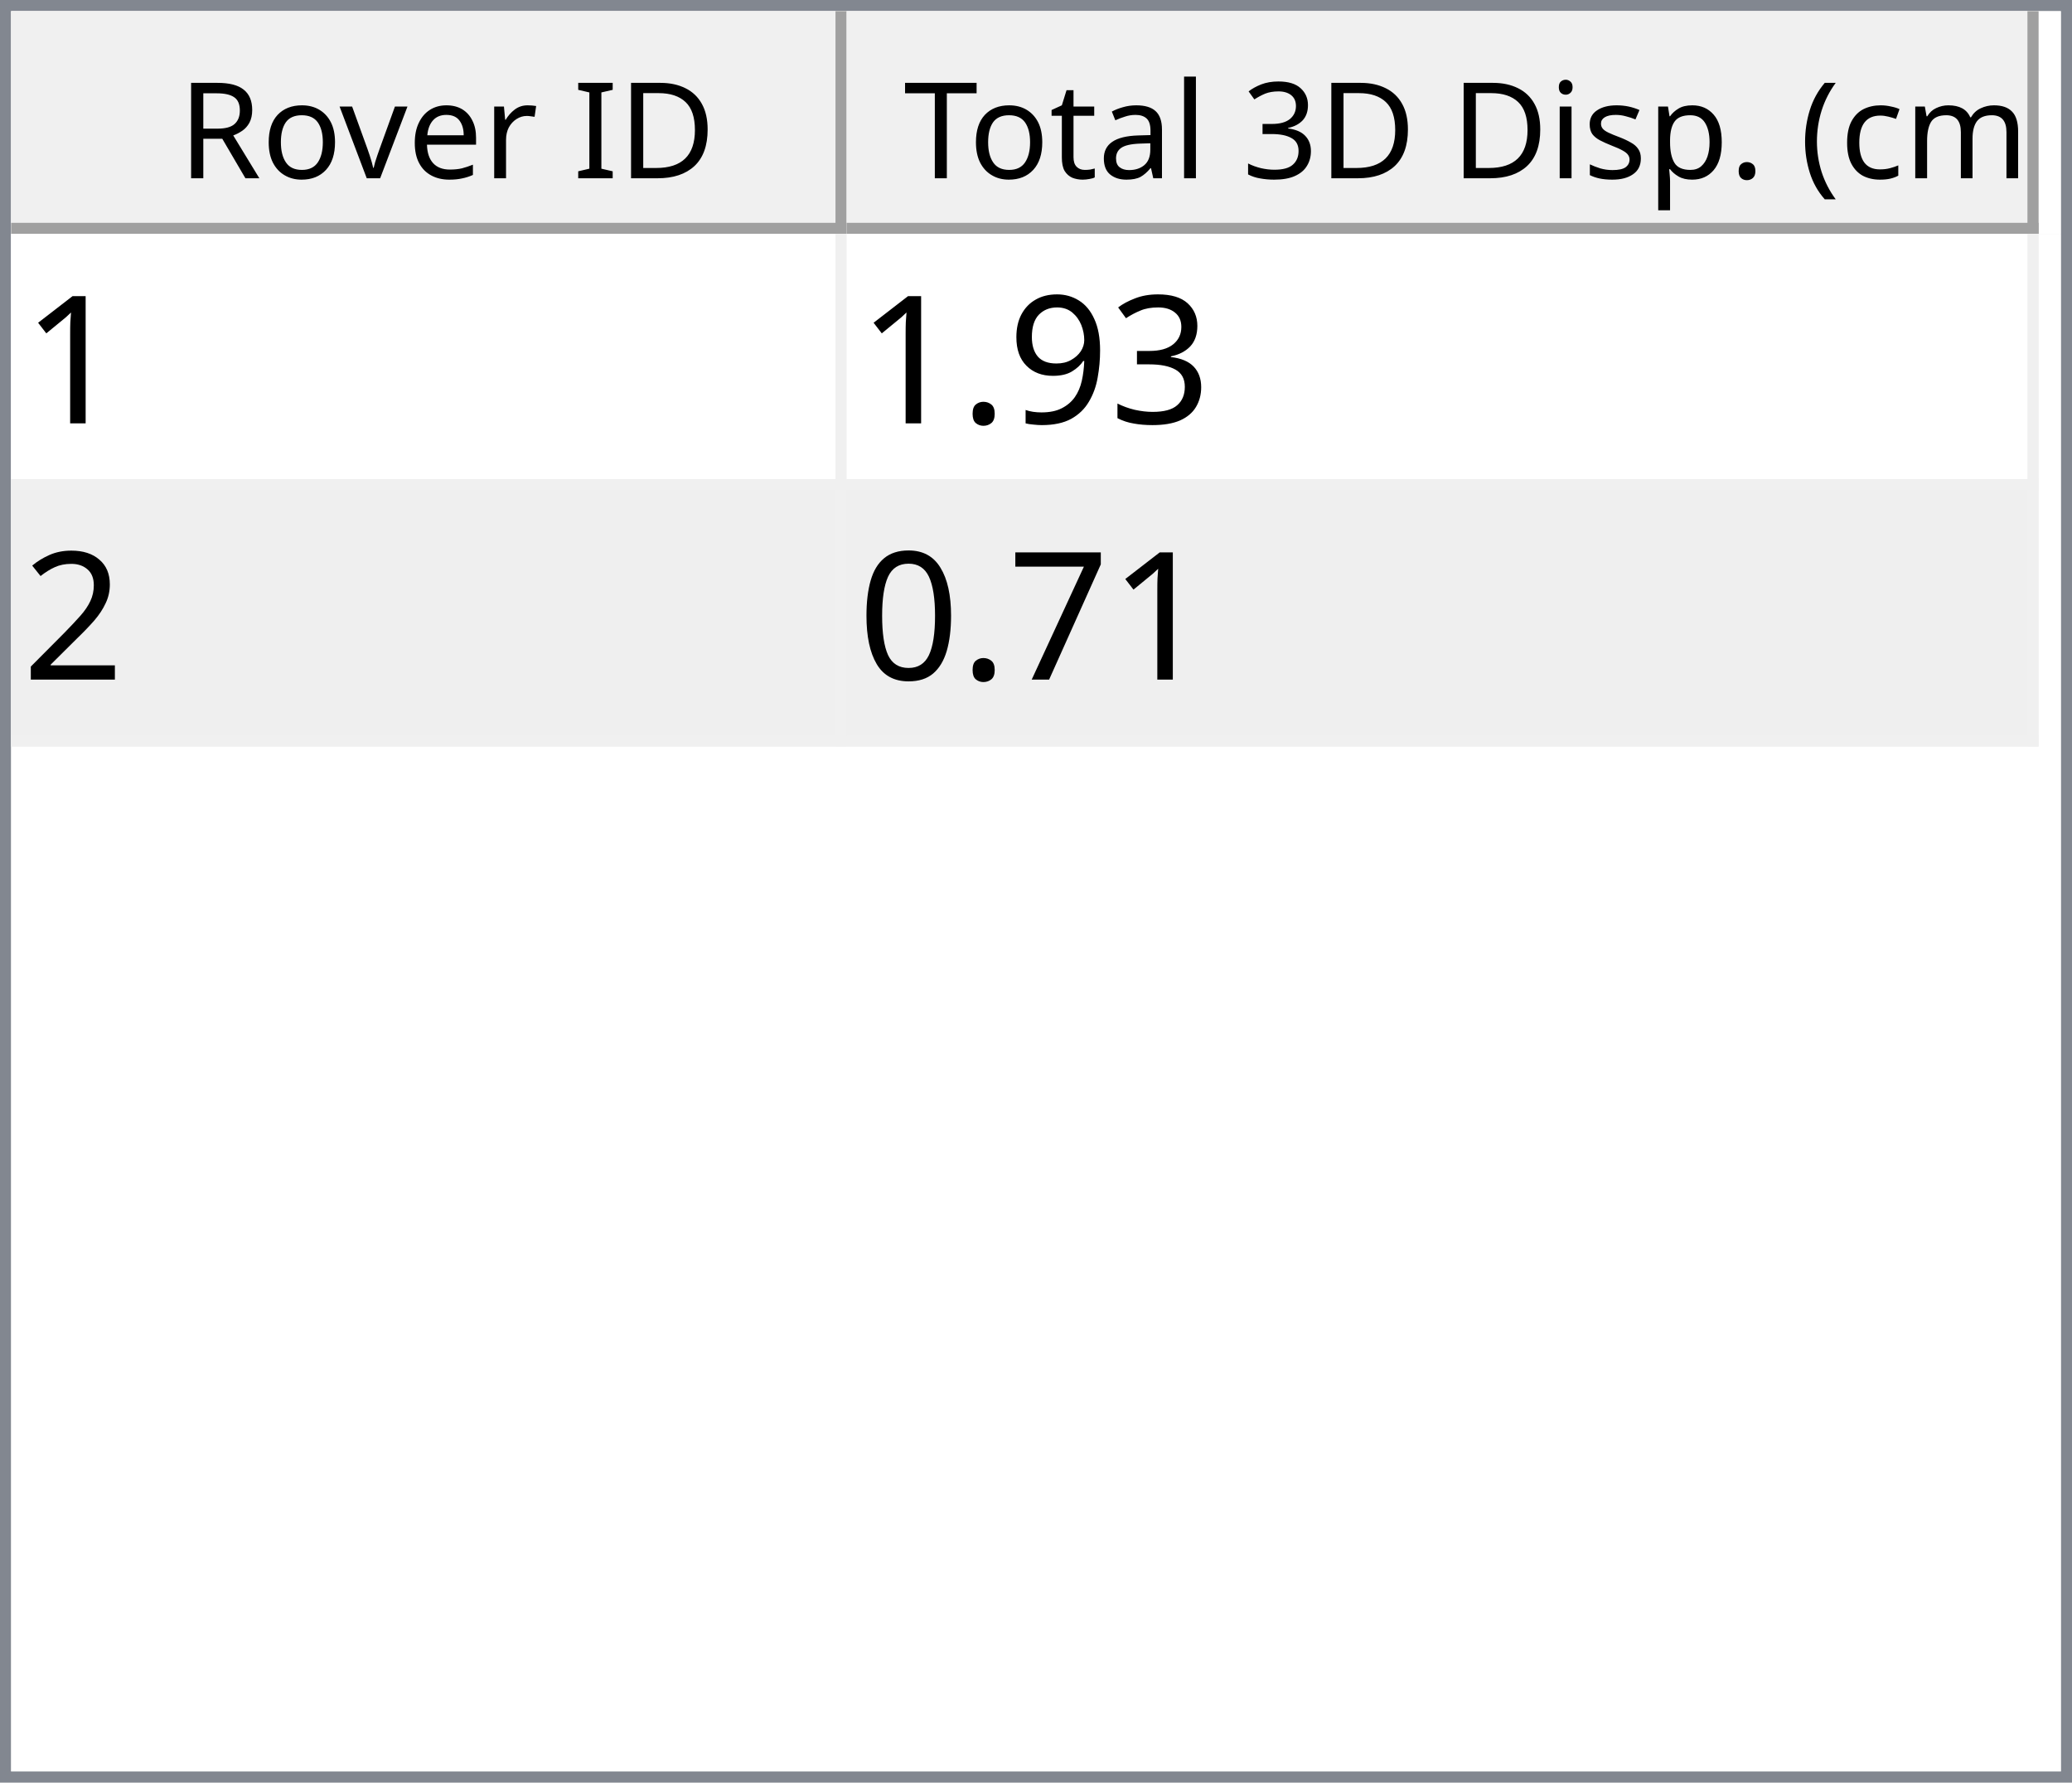
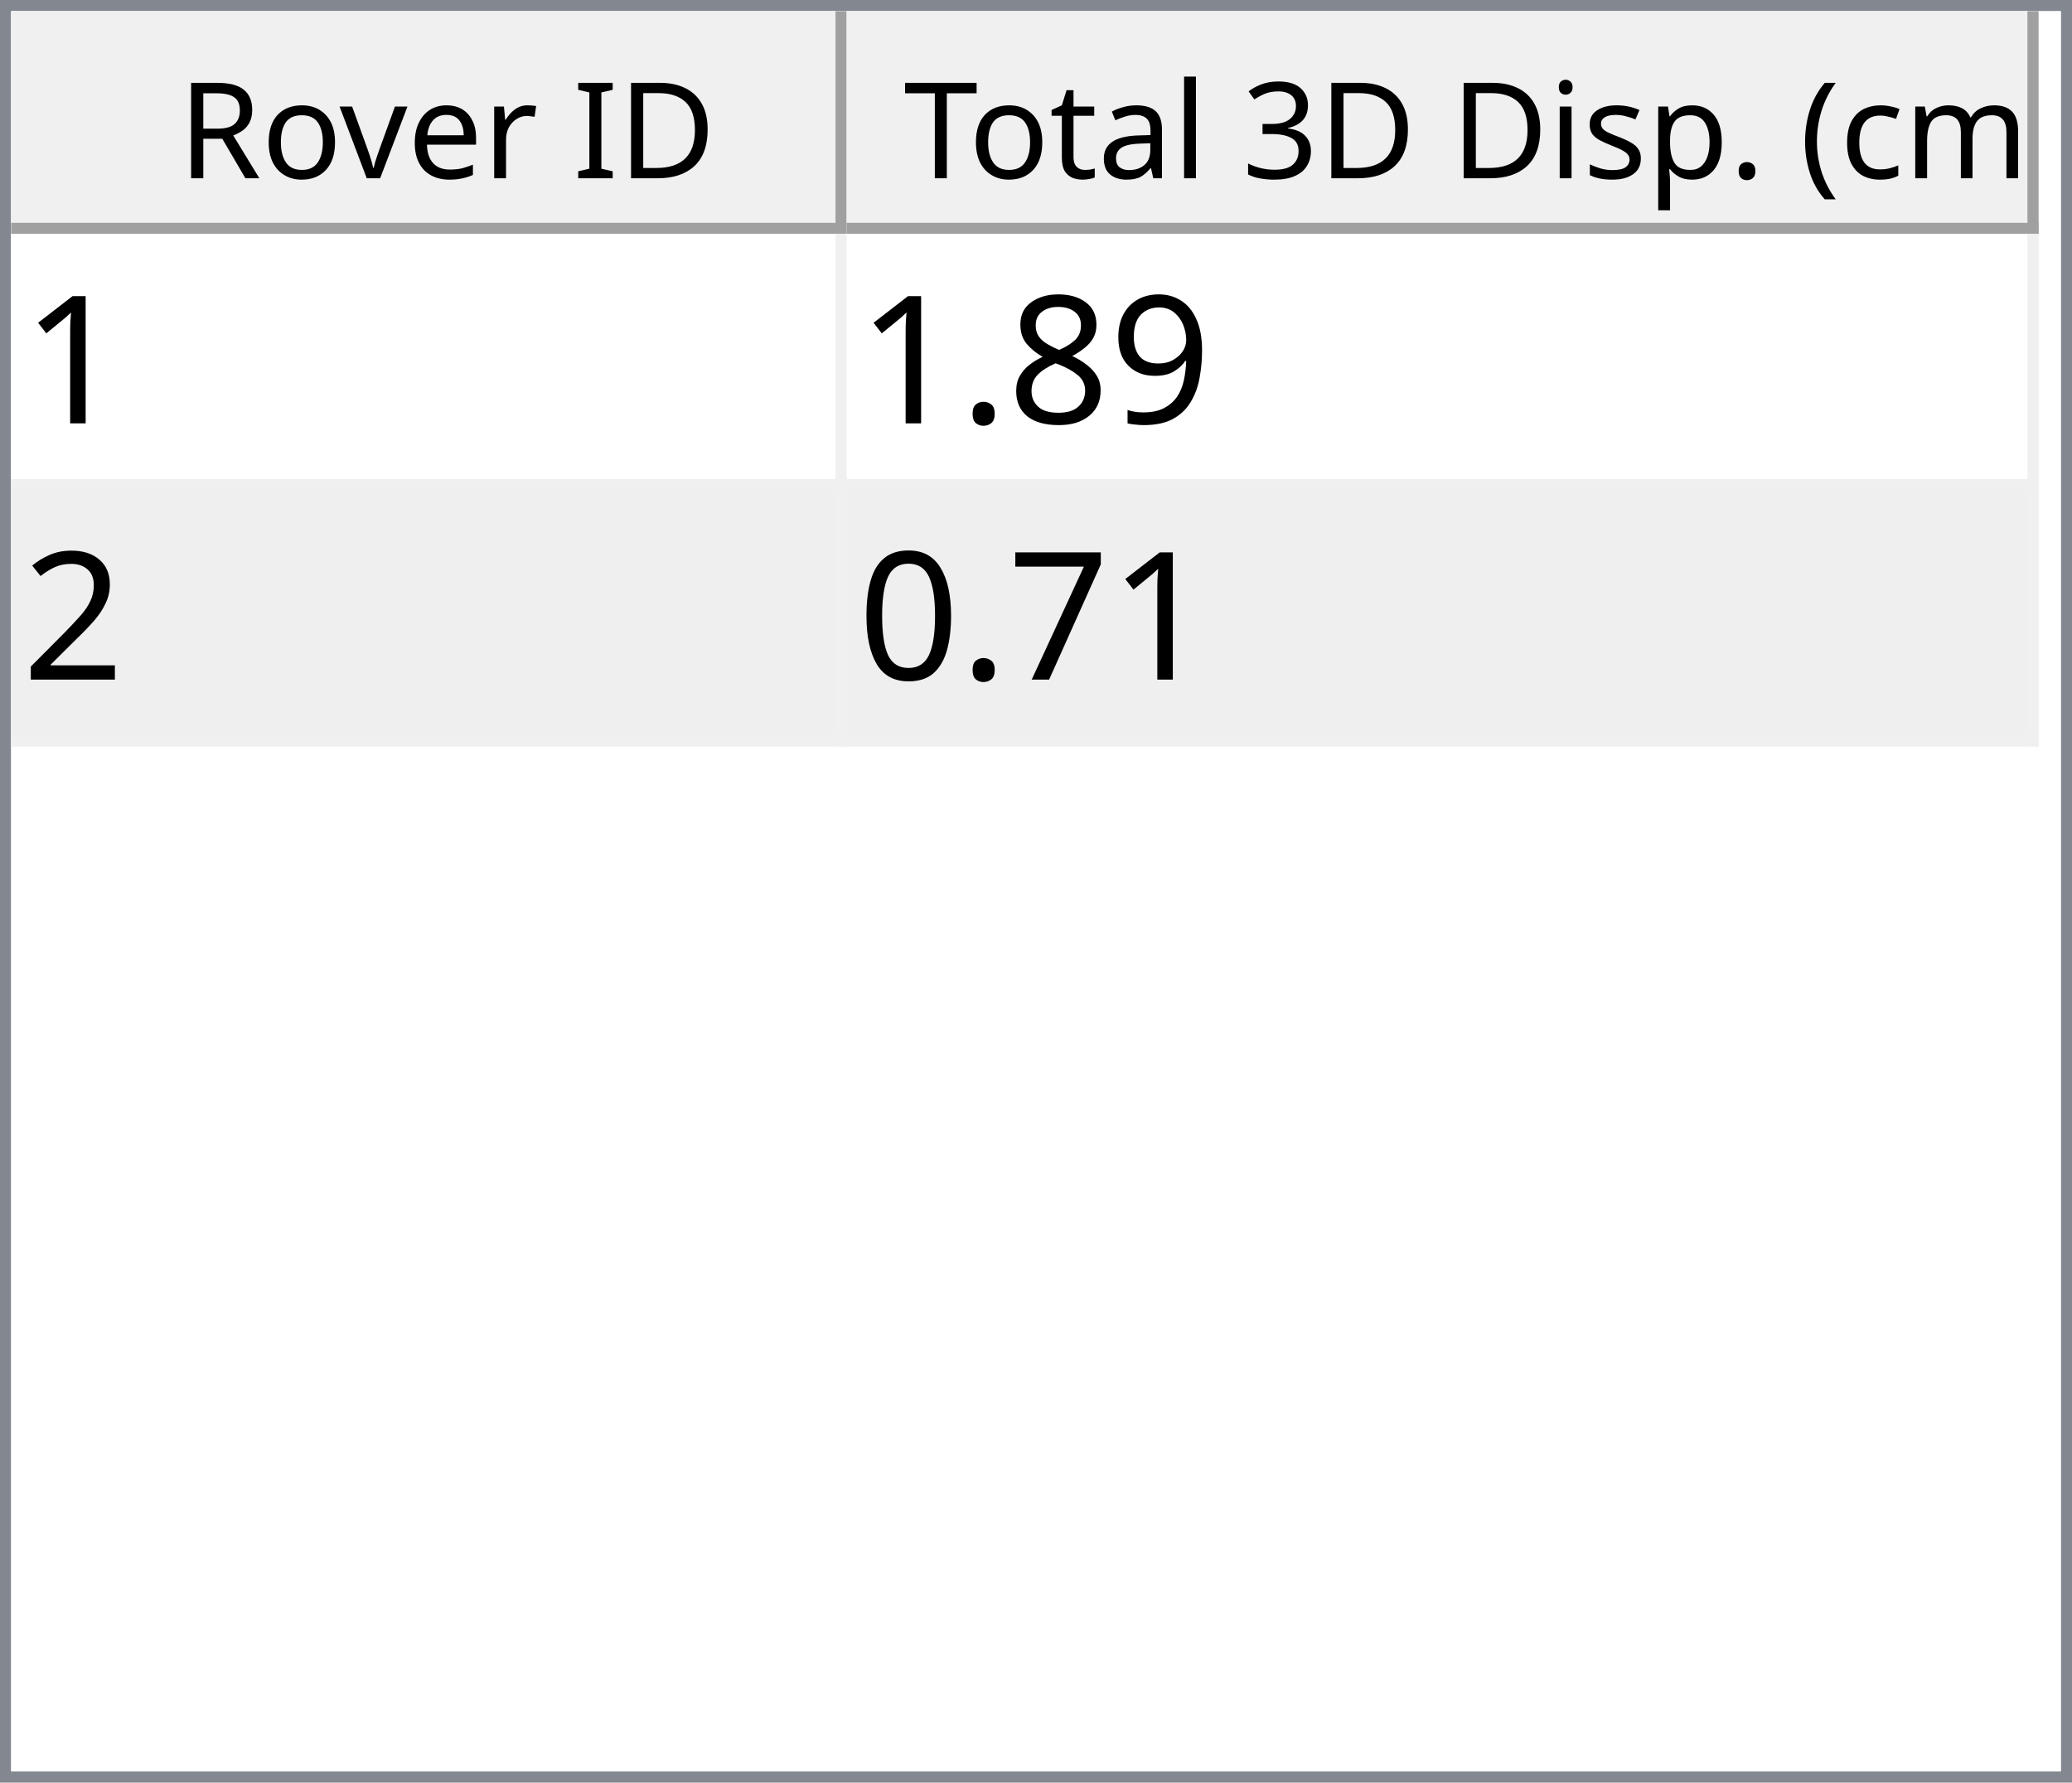
<svg xmlns="http://www.w3.org/2000/svg" style="fill-opacity:1; color-rendering:auto; color-interpolation:auto; text-rendering:auto; stroke:black; stroke-linecap:square; stroke-miterlimit:10; shape-rendering:auto; stroke-opacity:1; fill:black; stroke-dasharray:none; font-weight:normal; stroke-width:1; font-family:'Dialog'; font-style:normal; stroke-linejoin:miter; font-size:12px; stroke-dashoffset:0; image-rendering:auto;" width="186" height="160">
  <defs id="genericDefs" />
  <g>
    <defs id="defs1">
      <clipPath clipPathUnits="userSpaceOnUse" id="clipPath1">
        <path d="M0 0 L186 0 L186 160 L0 160 L0 0 Z" />
      </clipPath>
      <clipPath clipPathUnits="userSpaceOnUse" id="clipPath2">
        <path d="M0 0 L0 160 L186 160 L186 0 Z" />
      </clipPath>
      <clipPath clipPathUnits="userSpaceOnUse" id="clipPath3">
        <path d="M0 0 L0 20 L184 20 L184 0 Z" />
      </clipPath>
      <clipPath clipPathUnits="userSpaceOnUse" id="clipPath4">
        <path d="M0 0 L0 20 L75 20 L75 0 Z" />
      </clipPath>
      <clipPath clipPathUnits="userSpaceOnUse" id="clipPath5">
        <path d="M1 1 L1 19 L74 19 L74 1 Z" />
      </clipPath>
      <clipPath clipPathUnits="userSpaceOnUse" id="clipPath6">
        <path d="M0 0 L0 18 L73 18 L73 0 Z" />
      </clipPath>
      <clipPath clipPathUnits="userSpaceOnUse" id="clipPath7">
        <path d="M-0.5 -0.5 L-0.5 19.5 L74.5 19.5 L74.5 -0.5 Z" />
      </clipPath>
      <clipPath clipPathUnits="userSpaceOnUse" id="clipPath8">
        <path d="M0 0 L0 20 L107 20 L107 0 Z" />
      </clipPath>
      <clipPath clipPathUnits="userSpaceOnUse" id="clipPath9">
        <path d="M1 1 L1 19 L106 19 L106 1 Z" />
      </clipPath>
      <clipPath clipPathUnits="userSpaceOnUse" id="clipPath10">
        <path d="M0 0 L0 18 L105 18 L105 0 Z" />
      </clipPath>
      <clipPath clipPathUnits="userSpaceOnUse" id="clipPath11">
        <path d="M-0.5 -0.5 L-0.5 19.5 L106.5 19.5 L106.5 -0.5 Z" />
      </clipPath>
      <clipPath clipPathUnits="userSpaceOnUse" id="clipPath12">
        <path d="M0 0 L0 138 L184 138 L184 0 Z" />
      </clipPath>
      <clipPath clipPathUnits="userSpaceOnUse" id="clipPath13">
        <path d="M0 0 L0 46 L182 46 L182 0 Z" />
      </clipPath>
      <clipPath clipPathUnits="userSpaceOnUse" id="clipPath14">
        <path d="M-0.5 -0.5 L-0.5 45.5 L181.5 45.5 L181.5 -0.5 Z" />
      </clipPath>
      <clipPath clipPathUnits="userSpaceOnUse" id="clipPath15">
        <path d="M0 0 L0 22 L74 22 L74 0 Z" />
      </clipPath>
      <clipPath clipPathUnits="userSpaceOnUse" id="clipPath16">
        <path d="M0 0 L0 22 L106 22 L106 0 Z" />
      </clipPath>
      <font horiz-adv-x="64.551" id="font1">
        <font-face ascent="107.91" descent="25.098" units-per-em="100" style="font-style:normal; font-family:Segoe UI; font-weight:normal;" />
        <missing-glyph horiz-adv-x="64.551" d="M8.109 0 L8.109 68.266 L56.453 68.266 L56.453 0 L8.109 0 ZM15.328 7.234 L49.219 7.234 L49.219 61.031 L15.328 61.031 L15.328 7.234 Z" />
        <glyph unicode="D" horiz-adv-x="70.117" d="M9.188 0 L9.188 70.016 L28.516 70.016 Q65.531 70.016 65.531 35.891 Q65.531 19.672 55.25 9.836 Q44.969 0 27.734 0 L9.188 0 ZM17.391 62.594 L17.391 7.422 L27.828 7.422 Q41.609 7.422 49.273 14.797 Q56.938 22.172 56.938 35.688 Q56.938 62.594 28.328 62.594 L17.391 62.594 Z" />
        <glyph unicode="I" horiz-adv-x="26.611" d="M17.391 0 L9.188 0 L9.188 70.016 L17.391 70.016 L17.391 0 Z" />
        <glyph unicode=" " horiz-adv-x="27.393" d="" />
        <glyph unicode="r" horiz-adv-x="34.766" d="M34.188 41.891 Q32.078 43.5 28.125 43.5 Q23 43.5 19.555 38.672 Q16.109 33.844 16.109 25.484 L16.109 0 L8.109 0 L8.109 50 L16.109 50 L16.109 39.703 L16.312 39.703 Q18.016 44.969 21.531 47.922 Q25.047 50.875 29.391 50.875 Q32.516 50.875 34.188 50.203 L34.188 41.891 Z" />
        <glyph unicode="e" horiz-adv-x="52.295" d="M48.297 23 L12.984 23 Q13.188 14.656 17.484 10.109 Q21.781 5.562 29.297 5.562 Q37.75 5.562 44.828 11.141 L44.828 3.609 Q38.234 -1.172 27.391 -1.172 Q16.797 -1.172 10.742 5.641 Q4.688 12.453 4.688 24.812 Q4.688 36.469 11.305 43.82 Q17.922 51.172 27.734 51.172 Q37.547 51.172 42.922 44.828 Q48.297 38.484 48.297 27.203 L48.297 23 ZM40.094 29.781 Q40.047 36.719 36.75 40.578 Q33.453 44.438 27.594 44.438 Q21.922 44.438 17.969 40.383 Q14.016 36.328 13.094 29.781 L40.094 29.781 Z" />
        <glyph unicode="v" horiz-adv-x="47.9" d="M47.406 50 L27.484 0 L19.625 0 L0.688 50 L9.469 50 L22.172 13.672 Q23.578 9.672 23.922 6.688 L24.125 6.688 Q24.609 10.453 25.688 13.484 L38.969 50 L47.406 50 Z" />
        <glyph unicode="o" horiz-adv-x="58.594" d="M29 -1.172 Q17.922 -1.172 11.305 5.836 Q4.688 12.844 4.688 24.422 Q4.688 37.016 11.57 44.094 Q18.453 51.172 30.172 51.172 Q41.359 51.172 47.633 44.289 Q53.906 37.406 53.906 25.203 Q53.906 13.234 47.141 6.031 Q40.375 -1.172 29 -1.172 ZM29.594 44.438 Q21.875 44.438 17.383 39.188 Q12.891 33.938 12.891 24.703 Q12.891 15.828 17.43 10.695 Q21.969 5.562 29.594 5.562 Q37.359 5.562 41.531 10.594 Q45.703 15.625 45.703 24.906 Q45.703 34.281 41.531 39.359 Q37.359 44.438 29.594 44.438 Z" />
        <glyph unicode="R" horiz-adv-x="59.814" d="M59.375 0 L49.609 0 L37.891 19.625 Q36.281 22.359 34.766 24.289 Q33.25 26.219 31.664 27.438 Q30.078 28.656 28.25 29.219 Q26.422 29.781 24.125 29.781 L17.391 29.781 L17.391 0 L9.188 0 L9.188 70.016 L30.078 70.016 Q34.672 70.016 38.555 68.867 Q42.438 67.719 45.289 65.375 Q48.141 63.031 49.758 59.547 Q51.375 56.062 51.375 51.375 Q51.375 47.703 50.273 44.656 Q49.172 41.609 47.148 39.211 Q45.125 36.812 42.266 35.133 Q39.406 33.453 35.844 32.516 L35.844 32.328 Q37.594 31.547 38.891 30.547 Q40.188 29.547 41.359 28.18 Q42.531 26.812 43.68 25.078 Q44.828 23.344 46.234 21.047 L59.375 0 ZM17.391 62.594 L17.391 37.203 L28.516 37.203 Q31.594 37.203 34.203 38.133 Q36.812 39.062 38.719 40.797 Q40.625 42.531 41.703 45.047 Q42.781 47.562 42.781 50.688 Q42.781 56.297 39.141 59.445 Q35.5 62.594 28.609 62.594 L17.391 62.594 Z" />
        <glyph unicode=")" horiz-adv-x="30.176" d="M8.297 -15.922 L1.172 -15.922 Q16.406 2.344 16.406 26.812 Q16.406 51.469 1.078 70.016 L8.297 70.016 Q23.531 52.156 23.531 26.703 Q23.531 1.375 8.297 -15.922 Z" />
        <glyph unicode="m" horiz-adv-x="86.133" d="M79.109 0 L71.094 0 L71.094 28.719 Q71.094 37.016 68.531 40.727 Q65.969 44.438 59.906 44.438 Q54.781 44.438 51.195 39.75 Q47.609 35.062 47.609 28.516 L47.609 0 L39.594 0 L39.594 29.688 Q39.594 44.438 28.219 44.438 Q22.953 44.438 19.531 40.016 Q16.109 35.594 16.109 28.516 L16.109 0 L8.109 0 L8.109 50 L16.109 50 L16.109 42.094 L16.312 42.094 Q21.625 51.172 31.844 51.172 Q36.969 51.172 40.773 48.312 Q44.578 45.453 46 40.828 Q51.562 51.172 62.594 51.172 Q79.109 51.172 79.109 30.812 L79.109 0 Z" />
        <glyph unicode="c" horiz-adv-x="46.191" d="M42.188 2.297 Q36.422 -1.172 28.516 -1.172 Q17.828 -1.172 11.258 5.789 Q4.688 12.75 4.688 23.828 Q4.688 36.188 11.766 43.68 Q18.844 51.172 30.672 51.172 Q37.25 51.172 42.281 48.734 L42.281 40.531 Q36.719 44.438 30.375 44.438 Q22.703 44.438 17.797 38.945 Q12.891 33.453 12.891 24.516 Q12.891 15.719 17.508 10.641 Q22.125 5.562 29.891 5.562 Q36.422 5.562 42.188 9.906 L42.188 2.297 Z" />
        <glyph unicode="(" horiz-adv-x="30.176" d="M29.109 -15.922 L21.969 -15.922 Q6.844 1.375 6.844 26.703 Q6.844 52.156 21.969 70.016 L29.203 70.016 Q13.875 51.469 13.875 26.812 Q13.875 2.344 29.109 -15.922 Z" />
        <glyph unicode="." horiz-adv-x="21.68" d="M10.891 -1.078 Q8.641 -1.078 7.055 0.539 Q5.469 2.156 5.469 4.391 Q5.469 6.641 7.055 8.273 Q8.641 9.906 10.891 9.906 Q13.188 9.906 14.797 8.273 Q16.406 6.641 16.406 4.391 Q16.406 2.156 14.797 0.539 Q13.188 -1.078 10.891 -1.078 Z" />
        <glyph unicode="p" horiz-adv-x="58.789" d="M16.312 7.234 L16.109 7.234 L16.109 -23 L8.109 -23 L8.109 50 L16.109 50 L16.109 41.219 L16.312 41.219 Q22.219 51.172 33.594 51.172 Q43.266 51.172 48.688 44.461 Q54.109 37.75 54.109 26.469 Q54.109 13.922 48 6.375 Q41.891 -1.172 31.297 -1.172 Q21.578 -1.172 16.312 7.234 ZM16.109 27.391 L16.109 20.406 Q16.109 14.203 20.141 9.883 Q24.172 5.562 30.375 5.562 Q37.641 5.562 41.773 11.133 Q45.906 16.703 45.906 26.609 Q45.906 34.969 42.047 39.703 Q38.188 44.438 31.594 44.438 Q24.609 44.438 20.359 39.578 Q16.109 34.719 16.109 27.391 Z" />
        <glyph unicode="s" horiz-adv-x="42.432" d="M5.078 1.812 L5.078 10.406 Q11.625 5.562 19.484 5.562 Q30.031 5.562 30.031 12.594 Q30.031 14.594 29.125 15.992 Q28.219 17.391 26.68 18.461 Q25.141 19.531 23.07 20.383 Q21 21.234 18.609 22.172 Q15.281 23.484 12.766 24.828 Q10.25 26.172 8.57 27.859 Q6.891 29.547 6.031 31.695 Q5.172 33.844 5.172 36.719 Q5.172 40.234 6.789 42.945 Q8.406 45.656 11.086 47.484 Q13.766 49.312 17.211 50.242 Q20.656 51.172 24.312 51.172 Q30.812 51.172 35.938 48.922 L35.938 40.828 Q30.422 44.438 23.25 44.438 Q21 44.438 19.195 43.922 Q17.391 43.406 16.094 42.477 Q14.797 41.547 14.086 40.258 Q13.375 38.969 13.375 37.406 Q13.375 35.453 14.086 34.133 Q14.797 32.812 16.164 31.789 Q17.531 30.766 19.484 29.938 Q21.438 29.109 23.922 28.125 Q27.25 26.859 29.883 25.516 Q32.516 24.172 34.375 22.484 Q36.234 20.797 37.234 18.602 Q38.234 16.406 38.234 13.375 Q38.234 9.672 36.602 6.938 Q34.969 4.203 32.234 2.398 Q29.5 0.594 25.93 -0.289 Q22.359 -1.172 18.453 -1.172 Q10.75 -1.172 5.078 1.812 Z" />
        <glyph unicode="i" horiz-adv-x="24.219" d="M12.203 62.703 Q10.062 62.703 8.547 64.164 Q7.031 65.625 7.031 67.875 Q7.031 70.125 8.547 71.609 Q10.062 73.094 12.203 73.094 Q14.406 73.094 15.945 71.609 Q17.484 70.125 17.484 67.875 Q17.484 65.719 15.945 64.211 Q14.406 62.703 12.203 62.703 ZM16.109 0 L8.109 0 L8.109 50 L16.109 50 L16.109 0 Z" />
        <glyph unicode="3" horiz-adv-x="53.906" d="M46.531 19.828 Q46.531 15.094 44.75 11.211 Q42.969 7.328 39.719 4.57 Q36.469 1.812 31.93 0.297 Q27.391 -1.219 21.922 -1.219 Q11.922 -1.219 6 2.594 L6 11.188 Q13.094 5.609 22.219 5.609 Q25.875 5.609 28.828 6.539 Q31.781 7.469 33.906 9.227 Q36.031 10.984 37.18 13.477 Q38.328 15.969 38.328 19.094 Q38.328 32.812 18.797 32.812 L12.984 32.812 L12.984 39.594 L18.5 39.594 Q35.797 39.594 35.797 52.484 Q35.797 64.406 22.609 64.406 Q15.188 64.406 8.688 59.422 L8.688 67.188 Q15.375 71.188 24.609 71.188 Q29 71.188 32.57 69.969 Q36.141 68.75 38.68 66.555 Q41.219 64.359 42.609 61.281 Q44 58.203 44 54.5 Q44 40.672 30.031 36.719 L30.031 36.531 Q33.594 36.141 36.625 34.797 Q39.656 33.453 41.852 31.305 Q44.047 29.156 45.289 26.25 Q46.531 23.344 46.531 19.828 Z" />
        <glyph unicode="l" horiz-adv-x="24.219" d="M16.109 0 L8.109 0 L8.109 74.031 L16.109 74.031 L16.109 0 Z" />
        <glyph unicode="a" horiz-adv-x="50.879" d="M43.891 0 L35.891 0 L35.891 7.812 L35.688 7.812 Q30.469 -1.172 20.312 -1.172 Q12.844 -1.172 8.617 2.781 Q4.391 6.734 4.391 13.281 Q4.391 27.297 20.906 29.594 L35.891 31.688 Q35.891 44.438 25.594 44.438 Q16.547 44.438 9.281 38.281 L9.281 46.484 Q16.656 51.172 26.266 51.172 Q43.891 51.172 43.891 32.516 L43.891 0 ZM35.891 25.297 L23.828 23.641 Q18.266 22.859 15.43 20.875 Q12.594 18.891 12.594 13.875 Q12.594 10.203 15.211 7.883 Q17.828 5.562 22.172 5.562 Q28.125 5.562 32.008 9.742 Q35.891 13.922 35.891 20.312 L35.891 25.297 Z" />
        <glyph unicode="t" horiz-adv-x="33.887" d="M31.297 0.484 Q28.469 -1.078 23.828 -1.078 Q10.688 -1.078 10.688 13.578 L10.688 43.172 L2.094 43.172 L2.094 50 L10.688 50 L10.688 62.203 L18.703 64.797 L18.703 50 L31.297 50 L31.297 43.172 L18.703 43.172 L18.703 14.984 Q18.703 9.969 20.414 7.82 Q22.125 5.672 26.078 5.672 Q29.109 5.672 31.297 7.328 L31.297 0.484 Z" />
        <glyph unicode="T" horiz-adv-x="52.393" d="M50.594 62.594 L30.375 62.594 L30.375 0 L22.172 0 L22.172 62.594 L2 62.594 L2 70.016 L50.594 70.016 L50.594 62.594 Z" />
      </font>
      <font horiz-adv-x="75.0" id="font2">
        <font-face ascent="100.537" descent="21.973" units-per-em="100" style="font-style:normal; font-family:sans-serif; font-weight:normal;" />
        <missing-glyph horiz-adv-x="75.0" d="M12.5 0 L12.5 62.5 L62.5 62.5 L62.5 0 L12.5 0 ZM14.062 1.562 L60.938 1.562 L60.938 60.938 L14.062 60.938 L14.062 1.562 Z" />
        <glyph unicode="1" horiz-adv-x="55.615" d="M37.25 0 L28.469 0 L28.469 56 Q25.297 52.984 20.141 49.953 Q14.984 46.922 10.891 45.406 L10.891 53.906 Q18.266 57.375 23.781 62.305 Q29.297 67.234 31.594 71.875 L37.25 71.875 L37.25 0 Z" />
-         <glyph unicode="3" horiz-adv-x="55.615" d="M4.203 18.891 L12.984 20.062 Q14.5 12.594 18.141 9.297 Q21.781 6 27 6 Q33.203 6 37.477 10.297 Q41.75 14.594 41.75 20.953 Q41.75 27 37.797 30.93 Q33.844 34.859 27.734 34.859 Q25.25 34.859 21.531 33.891 L22.516 41.609 Q23.391 41.5 23.922 41.5 Q29.547 41.5 34.039 44.43 Q38.531 47.359 38.531 53.469 Q38.531 58.297 35.258 61.477 Q31.984 64.656 26.812 64.656 Q21.688 64.656 18.266 61.43 Q14.844 58.203 13.875 51.766 L5.078 53.328 Q6.688 62.156 12.398 67.016 Q18.109 71.875 26.609 71.875 Q32.469 71.875 37.398 69.359 Q42.328 66.844 44.945 62.5 Q47.562 58.156 47.562 53.266 Q47.562 48.641 45.07 44.828 Q42.578 41.016 37.703 38.766 Q44.047 37.312 47.562 32.695 Q51.078 28.078 51.078 21.141 Q51.078 11.766 44.242 5.25 Q37.406 -1.266 26.953 -1.266 Q17.531 -1.266 11.305 4.352 Q5.078 9.969 4.203 18.891 Z" />
        <glyph unicode="9" horiz-adv-x="55.615" d="M5.469 16.547 L13.922 17.328 Q14.984 11.375 18.016 8.688 Q21.047 6 25.781 6 Q29.828 6 32.883 7.859 Q35.938 9.719 37.891 12.82 Q39.844 15.922 41.164 21.195 Q42.484 26.469 42.484 31.938 Q42.484 32.516 42.438 33.688 Q39.797 29.5 35.234 26.883 Q30.672 24.266 25.344 24.266 Q16.453 24.266 10.305 30.711 Q4.156 37.156 4.156 47.703 Q4.156 58.594 10.578 65.234 Q17 71.875 26.656 71.875 Q33.641 71.875 39.43 68.117 Q45.219 64.359 48.219 57.398 Q51.219 50.438 51.219 37.25 Q51.219 23.531 48.242 15.406 Q45.266 7.281 39.383 3.031 Q33.5 -1.219 25.594 -1.219 Q17.188 -1.219 11.867 3.445 Q6.547 8.109 5.469 16.547 ZM41.453 48.141 Q41.453 55.719 37.43 60.156 Q33.406 64.594 27.734 64.594 Q21.875 64.594 17.531 59.812 Q13.188 55.031 13.188 47.406 Q13.188 40.578 17.312 36.305 Q21.438 32.031 27.484 32.031 Q33.594 32.031 37.523 36.305 Q41.453 40.578 41.453 48.141 Z" />
+         <glyph unicode="8" horiz-adv-x="55.615" d="M17.672 38.812 Q12.203 40.828 9.57 44.539 Q6.938 48.25 6.938 53.422 Q6.938 61.234 12.555 66.555 Q18.172 71.875 27.484 71.875 Q36.859 71.875 42.578 66.43 Q48.297 60.984 48.297 53.172 Q48.297 48.188 45.68 44.508 Q43.062 40.828 37.75 38.812 Q44.344 36.672 47.781 31.883 Q51.219 27.094 51.219 20.453 Q51.219 11.281 44.727 5.031 Q38.234 -1.219 27.641 -1.219 Q17.047 -1.219 10.547 5.055 Q4.047 11.328 4.047 20.703 Q4.047 27.688 7.594 32.398 Q11.141 37.109 17.672 38.812 ZM15.922 53.719 Q15.922 48.641 19.195 45.414 Q22.469 42.188 27.688 42.188 Q32.766 42.188 36.016 45.383 Q39.266 48.578 39.266 53.219 Q39.266 58.062 35.914 61.359 Q32.562 64.656 27.594 64.656 Q22.562 64.656 19.242 61.43 Q15.922 58.203 15.922 53.719 ZM13.094 20.656 Q13.094 16.891 14.875 13.375 Q16.656 9.859 20.172 7.93 Q23.688 6 27.734 6 Q34.031 6 38.133 10.055 Q42.234 14.109 42.234 20.359 Q42.234 26.703 38.016 30.859 Q33.797 35.016 27.438 35.016 Q21.234 35.016 17.164 30.914 Q13.094 26.812 13.094 20.656 Z" />
        <glyph unicode="." horiz-adv-x="27.783" d="M9.078 0 L9.078 10.016 L19.094 10.016 L19.094 0 L9.078 0 Z" />
        <glyph unicode="2" horiz-adv-x="55.615" d="M50.344 8.453 L50.344 0 L3.031 0 Q2.938 3.172 4.047 6.109 Q5.859 10.938 9.836 15.625 Q13.812 20.312 21.344 26.469 Q33.016 36.031 37.117 41.625 Q41.219 47.219 41.219 52.203 Q41.219 57.422 37.477 61.008 Q33.734 64.594 27.734 64.594 Q21.391 64.594 17.578 60.789 Q13.766 56.984 13.719 50.25 L4.688 51.172 Q5.609 61.281 11.664 66.578 Q17.719 71.875 27.938 71.875 Q38.234 71.875 44.242 66.164 Q50.25 60.453 50.25 52 Q50.25 47.703 48.492 43.555 Q46.734 39.406 42.656 34.812 Q38.578 30.219 29.109 22.219 Q21.188 15.578 18.945 13.211 Q16.703 10.844 15.234 8.453 L50.344 8.453 Z" />
        <glyph unicode="7" horiz-adv-x="55.615" d="M4.734 62.203 L4.734 70.656 L51.078 70.656 L51.078 63.812 Q44.234 56.547 37.523 44.484 Q30.812 32.422 27.156 19.672 Q24.516 10.688 23.781 0 L14.75 0 Q14.891 8.453 18.062 20.414 Q21.234 32.375 27.172 43.484 Q33.109 54.594 39.797 62.203 L4.734 62.203 Z" />
        <glyph unicode="0" horiz-adv-x="55.615" d="M4.156 35.297 Q4.156 48 6.766 55.742 Q9.375 63.484 14.523 67.68 Q19.672 71.875 27.484 71.875 Q33.25 71.875 37.594 69.555 Q41.938 67.234 44.773 62.867 Q47.609 58.5 49.219 52.227 Q50.828 45.953 50.828 35.297 Q50.828 22.703 48.242 14.969 Q45.656 7.234 40.508 3.008 Q35.359 -1.219 27.484 -1.219 Q17.141 -1.219 11.234 6.203 Q4.156 15.141 4.156 35.297 ZM13.188 35.297 Q13.188 17.672 17.312 11.836 Q21.438 6 27.484 6 Q33.547 6 37.672 11.859 Q41.797 17.719 41.797 35.297 Q41.797 52.984 37.672 58.789 Q33.547 64.594 27.391 64.594 Q21.344 64.594 17.719 59.469 Q13.188 52.938 13.188 35.297 Z" />
      </font>
    </defs>
    <g style="fill:white; stroke:white;">
      <rect x="0" y="0" width="186" style="clip-path:url(#clipPath1); stroke:none;" height="160" />
    </g>
    <g style="fill:white; text-rendering:optimizeSpeed; color-rendering:optimizeSpeed; image-rendering:optimizeSpeed; shape-rendering:crispEdges; stroke:white; color-interpolation:sRGB;">
      <rect x="0" width="186" height="160" y="0" style="stroke:none;" />
      <path style="stroke:none;" d="M0 160 L186 160 L186 0 L0 0 Z" />
    </g>
    <g style="fill:rgb(240,240,240); font-family:'Segoe UI'; stroke:rgb(240,240,240);">
      <rect x="0" y="0" width="186" style="clip-path:url(#clipPath2); stroke:none;" height="160" />
    </g>
    <g style="fill:rgb(130,135,144); font-family:'Segoe UI'; stroke:rgb(130,135,144);">
      <path d="M0 0 L186 0 L186 160 L0 160 L0 0 ZM1 1 L185 1 L185 159 L1 159 L1 1 Z" style="fill-rule:evenodd; clip-path:url(#clipPath2); stroke:none;" />
    </g>
    <g style="fill:white; font-family:'Segoe UI'; stroke:white;" transform="translate(1,1)">
      <rect x="0" y="0" width="184" style="clip-path:url(#clipPath3); stroke:none;" height="20" />
    </g>
    <g style="fill:rgb(240,240,240); font-family:'Segoe UI'; stroke:rgb(240,240,240);" transform="translate(1,1)">
      <rect x="0" y="0" width="75" style="clip-path:url(#clipPath4); stroke:none;" height="20" />
    </g>
    <g style="font-family:'Segoe UI';" transform="translate(2,2)">
      <text x="14" xml:space="preserve" y="14" style="clip-path:url(#clipPath6); stroke:none;">Rover ID</text>
    </g>
    <g style="fill:rgb(160,160,160); font-family:'Segoe UI'; stroke:rgb(160,160,160); stroke-linejoin:bevel;" transform="translate(1.5,1.5)">
      <line x1="74" x2="74" y1="0" style="fill:none; clip-path:url(#clipPath7);" y2="19" />
    </g>
    <g style="fill:rgb(160,160,160); font-family:'Segoe UI'; stroke:rgb(160,160,160); stroke-linejoin:bevel;" transform="matrix(1,0,0,1,1,1) translate(0.5,0.5)">
      <line x1="0" x2="74" y1="19" style="fill:none; clip-path:url(#clipPath7);" y2="19" />
    </g>
    <g style="fill:rgb(240,240,240); font-family:'Segoe UI'; stroke:rgb(240,240,240);" transform="translate(76,1)">
      <rect x="0" y="0" width="107" style="clip-path:url(#clipPath8); stroke:none;" height="20" />
    </g>
    <g style="font-family:'Segoe UI';" transform="translate(77,2)">
      <text x="1" xml:space="preserve" y="14" style="clip-path:url(#clipPath10); stroke:none;"> Total 3D Disp. (cm)</text>
    </g>
    <g style="fill:rgb(160,160,160); font-family:'Segoe UI'; stroke:rgb(160,160,160); stroke-linejoin:bevel;" transform="translate(76.5,1.5)">
      <line x1="106" x2="106" y1="0" style="fill:none; clip-path:url(#clipPath11);" y2="19" />
    </g>
    <g style="fill:rgb(160,160,160); font-family:'Segoe UI'; stroke:rgb(160,160,160); stroke-linejoin:bevel;" transform="matrix(1,0,0,1,76,1) translate(0.5,0.5)">
      <line x1="0" x2="106" y1="19" style="fill:none; clip-path:url(#clipPath11);" y2="19" />
    </g>
    <g style="fill:white; font-family:'Segoe UI'; stroke:white;" transform="translate(1,21)">
      <rect x="0" y="0" width="184" style="clip-path:url(#clipPath12); stroke:none;" height="138" />
    </g>
    <g style="fill:rgb(240,240,240); font-size:16px; font-family:sans-serif; stroke:rgb(240,240,240);" transform="translate(1,21)">
      <rect x="0" y="0" width="182" style="clip-path:url(#clipPath13); stroke:none;" height="46" />
      <line transform="translate(0.5,0.5)" x1="0" x2="181" y1="22" style="clip-path:url(#clipPath14); fill:none; stroke-linejoin:bevel;" y2="22" />
    </g>
    <g transform="matrix(1,0,0,1,1,21) translate(0.5,0.5)" style="fill:rgb(240,240,240); font-size:16px; font-family:sans-serif; stroke:rgb(240,240,240); stroke-linejoin:bevel;">
      <line x1="0" x2="181" y1="45" style="fill:none; clip-path:url(#clipPath14);" y2="45" />
    </g>
    <g transform="matrix(1,0,0,1,1,21) translate(0.5,0.5)" style="fill:rgb(240,240,240); font-size:16px; font-family:sans-serif; stroke:rgb(240,240,240); stroke-linejoin:bevel;">
      <line x1="74" x2="74" y1="0" style="fill:none; clip-path:url(#clipPath14);" y2="45" />
    </g>
    <g transform="matrix(1,0,0,1,1,21) translate(0.5,0.5)" style="fill:rgb(240,240,240); font-size:16px; font-family:sans-serif; stroke:rgb(240,240,240); stroke-linejoin:bevel;">
      <line x1="181" x2="181" y1="0" style="fill:none; clip-path:url(#clipPath14);" y2="45" />
    </g>
    <g style="fill:white; font-size:16px; font-family:sans-serif; stroke:white;" transform="matrix(1,0,0,1,1,21)">
      <rect x="0" y="0" width="74" style="clip-path:url(#clipPath15); stroke:none;" height="22" />
      <text x="1" y="17" style="fill:black; clip-path:url(#clipPath15); stroke:none;" xml:space="preserve">1</text>
    </g>
    <g style="fill:white; font-size:16px; font-family:sans-serif; stroke:white;" transform="matrix(1,0,0,1,1,21) translate(75,0)">
      <rect x="0" y="0" width="106" style="clip-path:url(#clipPath16); stroke:none;" height="22" />
-       <text x="1" y="17" style="fill:black; clip-path:url(#clipPath16); stroke:none;" xml:space="preserve">1.93</text>
+       <text x="1" y="17" style="fill:black; clip-path:url(#clipPath16); stroke:none;" xml:space="preserve">1.89</text>
    </g>
    <g style="fill:rgb(239,239,239); font-size:16px; font-family:sans-serif; stroke:rgb(239,239,239);" transform="matrix(1,0,0,1,1,21) translate(0,23)">
      <rect x="0" y="0" width="74" style="clip-path:url(#clipPath15); stroke:none;" height="22" />
      <text x="1" y="17" style="fill:black; clip-path:url(#clipPath15); stroke:none;" xml:space="preserve">2</text>
    </g>
    <g style="fill:rgb(239,239,239); font-size:16px; font-family:sans-serif; stroke:rgb(239,239,239);" transform="matrix(1,0,0,1,1,21) translate(75,23)">
      <rect x="0" y="0" width="106" style="clip-path:url(#clipPath16); stroke:none;" height="22" />
      <text x="1" y="17" style="fill:black; clip-path:url(#clipPath16); stroke:none;" xml:space="preserve">0.71</text>
    </g>
  </g>
</svg>
